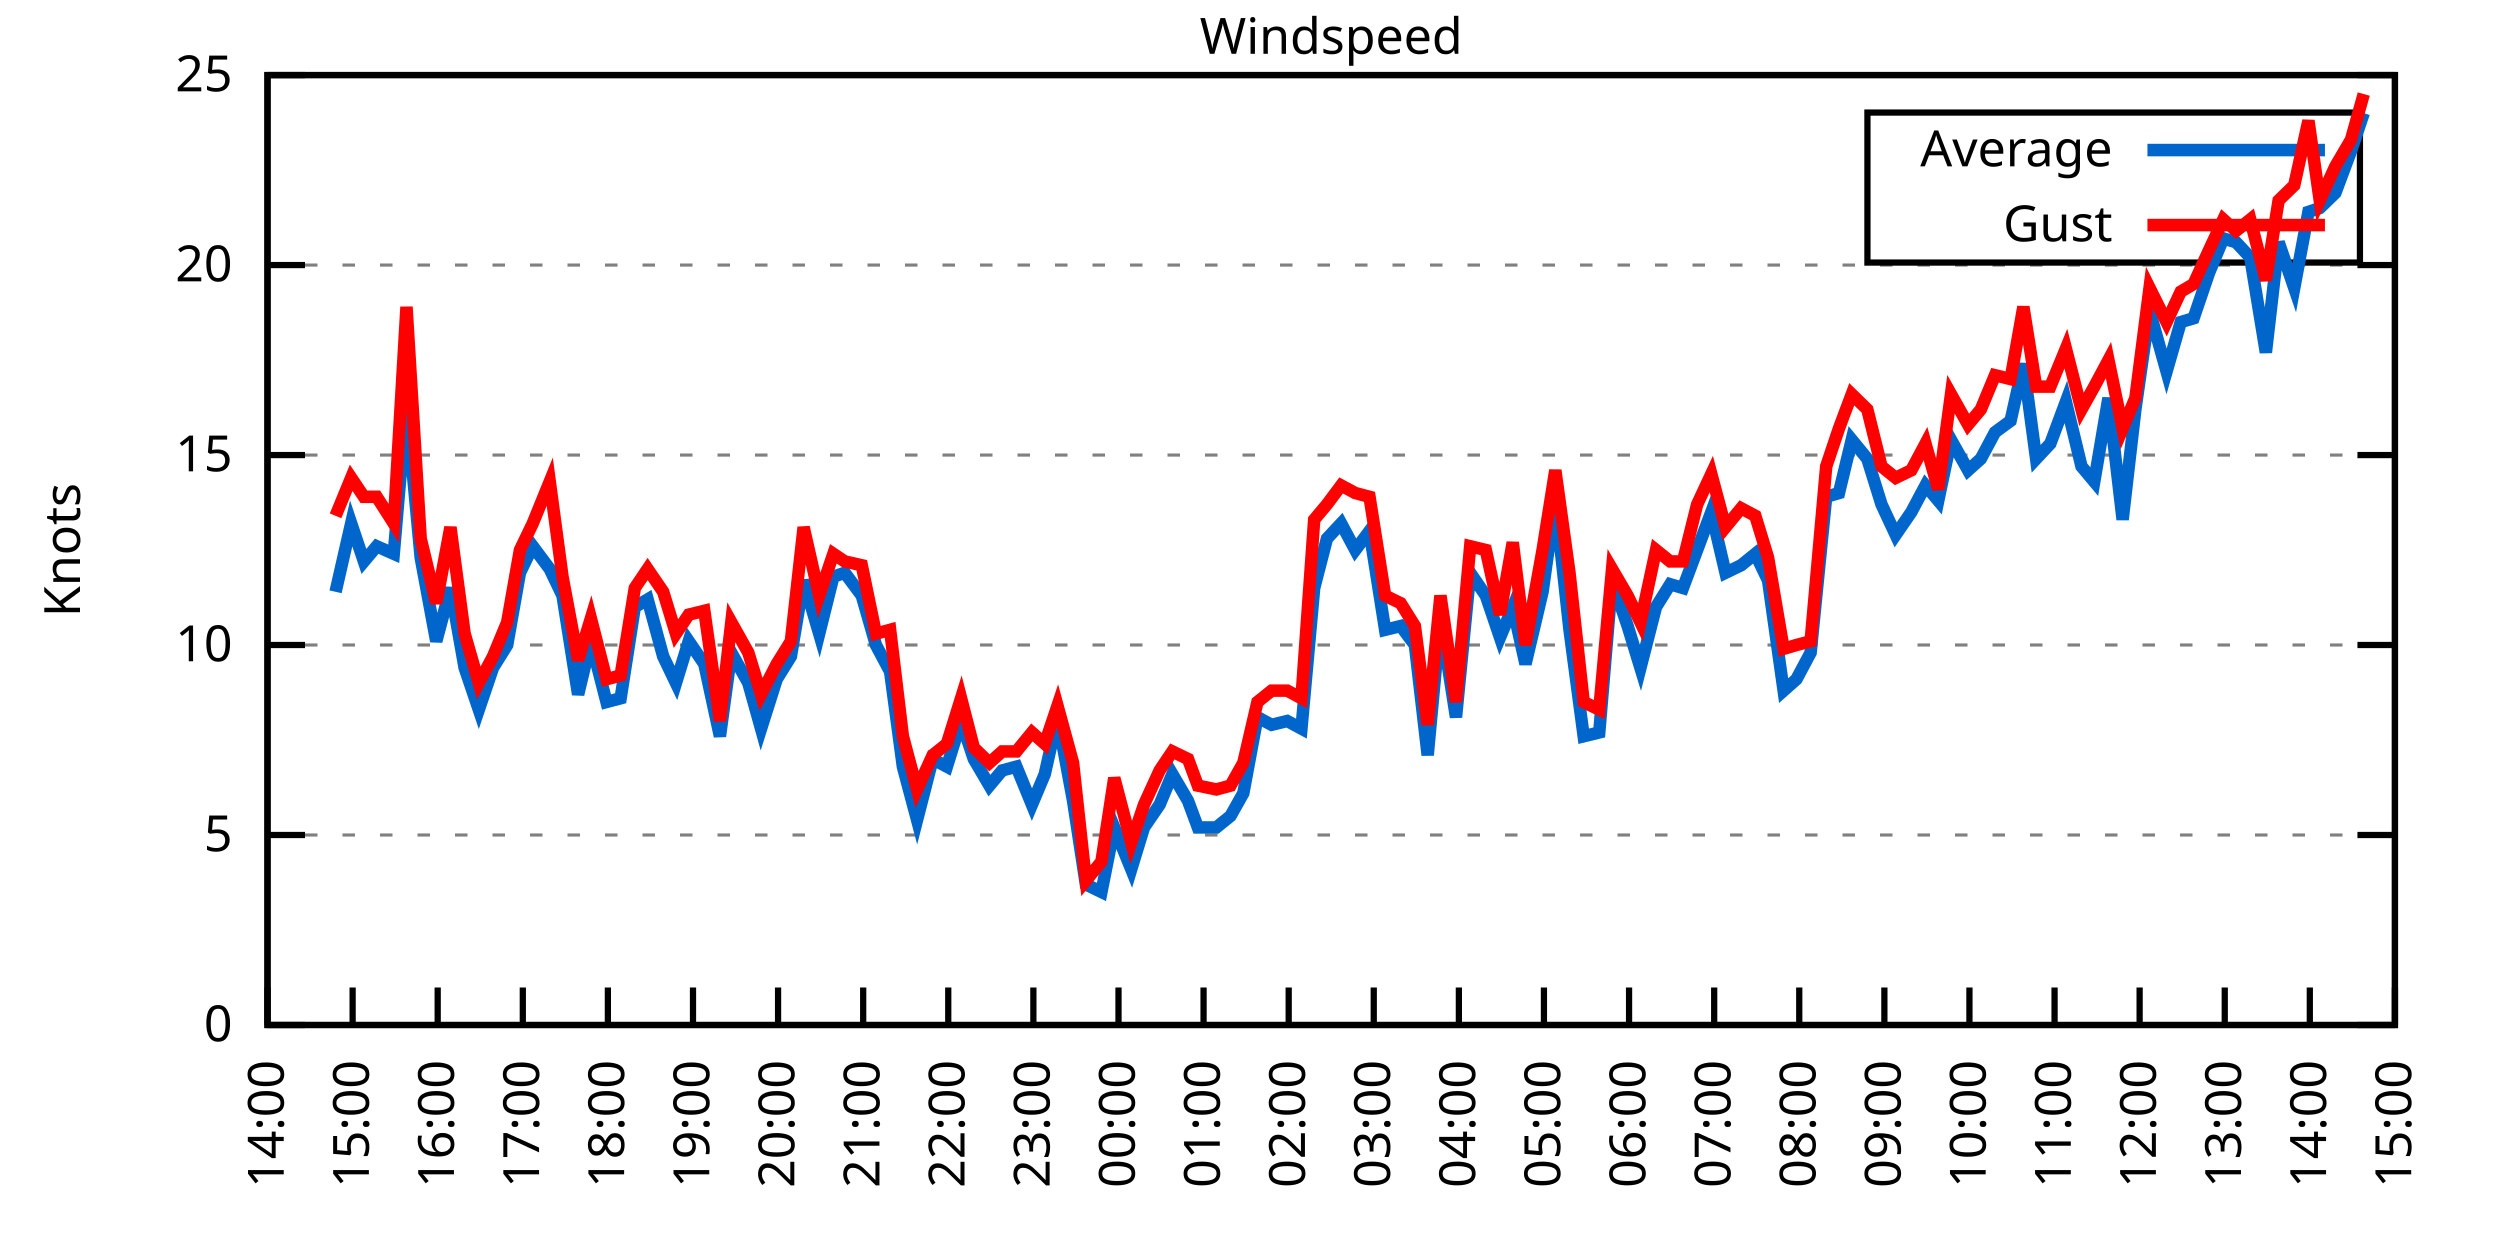
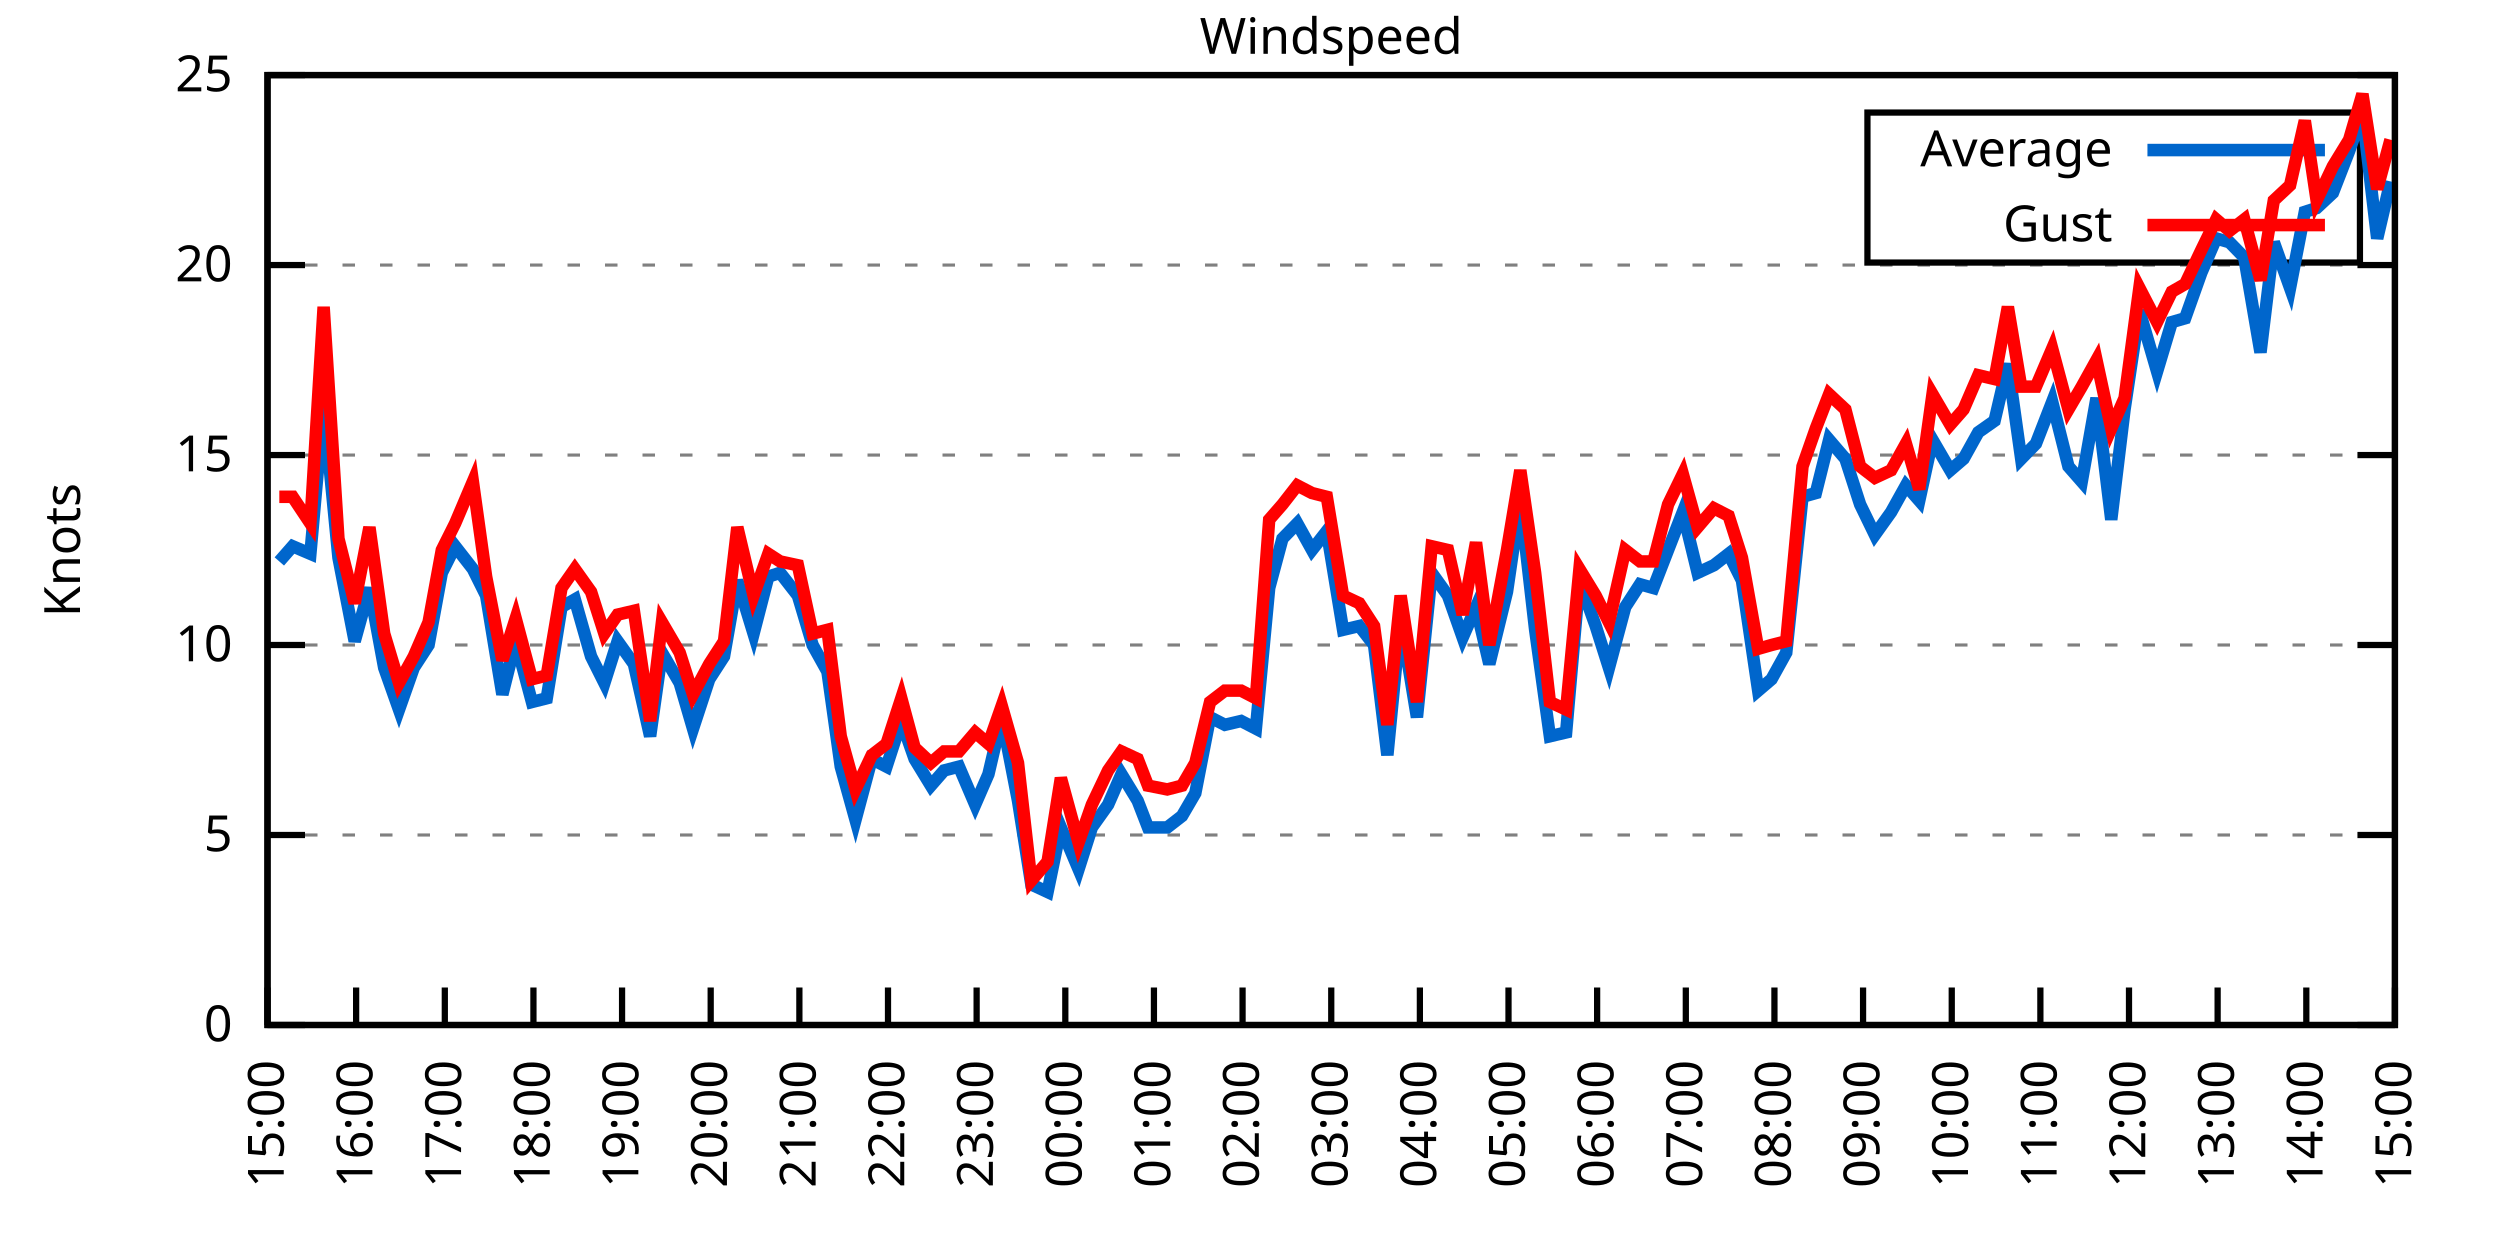
<svg xmlns="http://www.w3.org/2000/svg" xmlns:xlink="http://www.w3.org/1999/xlink" width="400" height="200" viewBox="0 0 400 200">
  <g id="gnuplot_canvas">
    <rect x="0" y="0" width="400" height="200" fill="none" />
    <defs>
      <circle id="gpDot" r="0.5" stroke-width="0.5" stroke="currentColor" />
      <path id="gpPt0" stroke-width="0.333" stroke="currentColor" d="M-1,0 h2 M0,-1 v2" />
      <path id="gpPt1" stroke-width="0.333" stroke="currentColor" d="M-1,-1 L1,1 M1,-1 L-1,1" />
      <path id="gpPt2" stroke-width="0.333" stroke="currentColor" d="M-1,0 L1,0 M0,-1 L0,1 M-1,-1 L1,1 M-1,1 L1,-1" />
      <rect id="gpPt3" stroke-width="0.333" stroke="currentColor" x="-1" y="-1" width="2" height="2" />
      <rect id="gpPt4" stroke-width="0.333" stroke="currentColor" fill="currentColor" x="-1" y="-1" width="2" height="2" />
      <circle id="gpPt5" stroke-width="0.333" stroke="currentColor" cx="0" cy="0" r="1" />
      <use xlink:href="#gpPt5" id="gpPt6" fill="currentColor" stroke="none" />
      <path id="gpPt7" stroke-width="0.333" stroke="currentColor" d="M0,-1.33 L-1.33,0.67 L1.33,0.67 z" />
      <use xlink:href="#gpPt7" id="gpPt8" fill="currentColor" stroke="none" />
      <use xlink:href="#gpPt7" id="gpPt9" stroke="currentColor" transform="rotate(180)" />
      <use xlink:href="#gpPt9" id="gpPt10" fill="currentColor" stroke="none" />
      <use xlink:href="#gpPt3" id="gpPt11" stroke="currentColor" transform="rotate(45)" />
      <use xlink:href="#gpPt11" id="gpPt12" fill="currentColor" stroke="none" />
      <path id="gpPt13" stroke-width="0.333" stroke="currentColor" d="M0,1.330 L1.265,0.411 L0.782,-1.067 L-0.782,-1.076 L-1.265,0.411 z" />
      <use xlink:href="#gpPt13" id="gpPt14" fill="currentColor" stroke="none" />
      <filter id="textbox" filterUnits="objectBoundingBox" x="0" y="0" height="1" width="1">
        <feFlood flood-color="white" flood-opacity="1" result="bgnd" />
        <feComposite in="SourceGraphic" in2="bgnd" operator="atop" />
      </filter>
      <filter id="greybox" filterUnits="objectBoundingBox" x="0" y="0" height="1" width="1">
        <feFlood flood-color="lightgrey" flood-opacity="1" result="grey" />
        <feComposite in="SourceGraphic" in2="grey" operator="atop" />
      </filter>
    </defs>
    <g fill="none" color="white" stroke="currentColor" stroke-width="1.00" stroke-linecap="butt" stroke-linejoin="miter">
</g>
    <g fill="none" color="black" stroke="currentColor" stroke-width="1.00" stroke-linecap="butt" stroke-linejoin="miter">
      <g stroke="none" shape-rendering="crispEdges">
        <polygon fill="rgb(255, 255, 255)" points="42.80,164.00 383.18,164.00 383.18,12.02 42.80,12.02 " />
      </g>
    </g>
    <g fill="none" color="black" stroke="currentColor" stroke-width="1.00" stroke-linecap="butt" stroke-linejoin="miter">
</g>
    <g fill="none" color="black" stroke="black" stroke-width="0.50" stroke-linecap="butt" stroke-linejoin="miter">
</g>
    <g fill="none" color="gray" stroke="currentColor" stroke-width="0.50" stroke-linecap="butt" stroke-linejoin="miter">
      <path stroke="gray" stroke-dasharray="2,4" class="gridline" d="M42.80,164.00 L383.19,164.00  " />
    </g>
    <g fill="none" color="gray" stroke="gray" stroke-width="1.00" stroke-linecap="butt" stroke-linejoin="miter">
</g>
    <g fill="none" color="black" stroke="currentColor" stroke-width="1.00" stroke-linecap="butt" stroke-linejoin="miter">
      <path stroke="black" d="M42.80,164.00 L48.80,164.00 M383.19,164.00 L377.19,164.00  " />
      <g transform="translate(37.20,166.60)" stroke="none" fill="black" font-family="Sans" font-size="8.00" text-anchor="end">
        <text>
          <tspan font-family="Sans"> 0</tspan>
        </text>
      </g>
    </g>
    <g fill="none" color="black" stroke="currentColor" stroke-width="1.00" stroke-linecap="butt" stroke-linejoin="miter">
</g>
    <g fill="none" color="black" stroke="black" stroke-width="0.50" stroke-linecap="butt" stroke-linejoin="miter">
</g>
    <g fill="none" color="gray" stroke="currentColor" stroke-width="0.50" stroke-linecap="butt" stroke-linejoin="miter">
      <path stroke="gray" stroke-dasharray="2,4" class="gridline" d="M42.80,133.60 L383.19,133.60  " />
    </g>
    <g fill="none" color="gray" stroke="gray" stroke-width="1.00" stroke-linecap="butt" stroke-linejoin="miter">
</g>
    <g fill="none" color="black" stroke="currentColor" stroke-width="1.00" stroke-linecap="butt" stroke-linejoin="miter">
      <path stroke="black" d="M42.80,133.60 L48.80,133.60 M383.19,133.60 L377.19,133.60  " />
      <g transform="translate(37.20,136.20)" stroke="none" fill="black" font-family="Sans" font-size="8.00" text-anchor="end">
        <text>
          <tspan font-family="Sans"> 5</tspan>
        </text>
      </g>
    </g>
    <g fill="none" color="black" stroke="currentColor" stroke-width="1.00" stroke-linecap="butt" stroke-linejoin="miter">
</g>
    <g fill="none" color="black" stroke="black" stroke-width="0.50" stroke-linecap="butt" stroke-linejoin="miter">
</g>
    <g fill="none" color="gray" stroke="currentColor" stroke-width="0.50" stroke-linecap="butt" stroke-linejoin="miter">
      <path stroke="gray" stroke-dasharray="2,4" class="gridline" d="M42.80,103.20 L383.19,103.20  " />
    </g>
    <g fill="none" color="gray" stroke="gray" stroke-width="1.00" stroke-linecap="butt" stroke-linejoin="miter">
</g>
    <g fill="none" color="black" stroke="currentColor" stroke-width="1.00" stroke-linecap="butt" stroke-linejoin="miter">
      <path stroke="black" d="M42.80,103.20 L48.80,103.20 M383.19,103.20 L377.19,103.20  " />
      <g transform="translate(37.20,105.80)" stroke="none" fill="black" font-family="Sans" font-size="8.00" text-anchor="end">
        <text>
          <tspan font-family="Sans"> 10</tspan>
        </text>
      </g>
    </g>
    <g fill="none" color="black" stroke="currentColor" stroke-width="1.00" stroke-linecap="butt" stroke-linejoin="miter">
</g>
    <g fill="none" color="black" stroke="black" stroke-width="0.50" stroke-linecap="butt" stroke-linejoin="miter">
</g>
    <g fill="none" color="gray" stroke="currentColor" stroke-width="0.50" stroke-linecap="butt" stroke-linejoin="miter">
      <path stroke="gray" stroke-dasharray="2,4" class="gridline" d="M42.80,72.81 L383.19,72.81  " />
    </g>
    <g fill="none" color="gray" stroke="gray" stroke-width="1.00" stroke-linecap="butt" stroke-linejoin="miter">
</g>
    <g fill="none" color="black" stroke="currentColor" stroke-width="1.00" stroke-linecap="butt" stroke-linejoin="miter">
      <path stroke="black" d="M42.80,72.81 L48.80,72.81 M383.19,72.81 L377.19,72.81  " />
      <g transform="translate(37.20,75.41)" stroke="none" fill="black" font-family="Sans" font-size="8.00" text-anchor="end">
        <text>
          <tspan font-family="Sans"> 15</tspan>
        </text>
      </g>
    </g>
    <g fill="none" color="black" stroke="currentColor" stroke-width="1.00" stroke-linecap="butt" stroke-linejoin="miter">
</g>
    <g fill="none" color="black" stroke="black" stroke-width="0.50" stroke-linecap="butt" stroke-linejoin="miter">
</g>
    <g fill="none" color="gray" stroke="currentColor" stroke-width="0.50" stroke-linecap="butt" stroke-linejoin="miter">
      <path stroke="gray" stroke-dasharray="2,4" class="gridline" d="M42.80,42.41 L383.19,42.41  " />
    </g>
    <g fill="none" color="gray" stroke="gray" stroke-width="1.00" stroke-linecap="butt" stroke-linejoin="miter">
</g>
    <g fill="none" color="black" stroke="currentColor" stroke-width="1.00" stroke-linecap="butt" stroke-linejoin="miter">
      <path stroke="black" d="M42.80,42.41 L48.80,42.41 M383.19,42.41 L377.19,42.41  " />
      <g transform="translate(37.20,45.01)" stroke="none" fill="black" font-family="Sans" font-size="8.00" text-anchor="end">
        <text>
          <tspan font-family="Sans"> 20</tspan>
        </text>
      </g>
    </g>
    <g fill="none" color="black" stroke="currentColor" stroke-width="1.00" stroke-linecap="butt" stroke-linejoin="miter">
</g>
    <g fill="none" color="black" stroke="black" stroke-width="0.50" stroke-linecap="butt" stroke-linejoin="miter">
</g>
    <g fill="none" color="gray" stroke="currentColor" stroke-width="0.50" stroke-linecap="butt" stroke-linejoin="miter">
      <path stroke="gray" stroke-dasharray="2,4" class="gridline" d="M42.80,12.01 L383.19,12.01  " />
    </g>
    <g fill="none" color="gray" stroke="gray" stroke-width="1.00" stroke-linecap="butt" stroke-linejoin="miter">
</g>
    <g fill="none" color="black" stroke="currentColor" stroke-width="1.00" stroke-linecap="butt" stroke-linejoin="miter">
      <path stroke="black" d="M42.80,12.01 L48.80,12.01 M383.19,12.01 L377.19,12.01  " />
      <g transform="translate(37.20,14.61)" stroke="none" fill="black" font-family="Sans" font-size="8.00" text-anchor="end">
        <text>
          <tspan font-family="Sans"> 25</tspan>
        </text>
      </g>
    </g>
    <g fill="none" color="black" stroke="currentColor" stroke-width="1.00" stroke-linecap="butt" stroke-linejoin="miter">
      <path stroke="black" d="M42.80,164.00 L42.80,158.00  " />
      <g transform="translate(45.40,169.60) rotate(270.00)" stroke="none" fill="black" font-family="Sans" font-size="8.00" text-anchor="end">
        <text>
-           <tspan font-family="Sans">14:00</tspan>
-         </text>
-       </g>
-     </g>
-     <g fill="none" color="black" stroke="currentColor" stroke-width="1.00" stroke-linecap="butt" stroke-linejoin="miter">
-       <path stroke="black" d="M56.42,164.00 L56.42,158.00  " />
-       <g transform="translate(59.02,169.60) rotate(270.00)" stroke="none" fill="black" font-family="Sans" font-size="8.00" text-anchor="end">
-         <text>
          <tspan font-family="Sans">15:00</tspan>
        </text>
      </g>
    </g>
    <g fill="none" color="black" stroke="currentColor" stroke-width="1.00" stroke-linecap="butt" stroke-linejoin="miter">
-       <path stroke="black" d="M70.03,164.00 L70.03,158.00  " />
-       <g transform="translate(72.63,169.60) rotate(270.00)" stroke="none" fill="black" font-family="Sans" font-size="8.00" text-anchor="end">
+       <path stroke="black" d="M56.98,164.00 L56.98,158.00  " />
+       <g transform="translate(59.58,169.60) rotate(270.00)" stroke="none" fill="black" font-family="Sans" font-size="8.00" text-anchor="end">
        <text>
          <tspan font-family="Sans">16:00</tspan>
        </text>
      </g>
    </g>
    <g fill="none" color="black" stroke="currentColor" stroke-width="1.00" stroke-linecap="butt" stroke-linejoin="miter">
-       <path stroke="black" d="M83.65,164.00 L83.65,158.00  " />
-       <g transform="translate(86.25,169.60) rotate(270.00)" stroke="none" fill="black" font-family="Sans" font-size="8.00" text-anchor="end">
+       <path stroke="black" d="M71.17,164.00 L71.17,158.00  " />
+       <g transform="translate(73.77,169.60) rotate(270.00)" stroke="none" fill="black" font-family="Sans" font-size="8.00" text-anchor="end">
        <text>
          <tspan font-family="Sans">17:00</tspan>
        </text>
      </g>
    </g>
    <g fill="none" color="black" stroke="currentColor" stroke-width="1.00" stroke-linecap="butt" stroke-linejoin="miter">
-       <path stroke="black" d="M97.26,164.00 L97.26,158.00  " />
-       <g transform="translate(99.86,169.60) rotate(270.00)" stroke="none" fill="black" font-family="Sans" font-size="8.00" text-anchor="end">
+       <path stroke="black" d="M85.35,164.00 L85.35,158.00  " />
+       <g transform="translate(87.95,169.60) rotate(270.00)" stroke="none" fill="black" font-family="Sans" font-size="8.00" text-anchor="end">
        <text>
          <tspan font-family="Sans">18:00</tspan>
        </text>
      </g>
    </g>
    <g fill="none" color="black" stroke="currentColor" stroke-width="1.00" stroke-linecap="butt" stroke-linejoin="miter">
-       <path stroke="black" d="M110.88,164.00 L110.88,158.00  " />
-       <g transform="translate(113.48,169.60) rotate(270.00)" stroke="none" fill="black" font-family="Sans" font-size="8.00" text-anchor="end">
+       <path stroke="black" d="M99.53,164.00 L99.53,158.00  " />
+       <g transform="translate(102.13,169.60) rotate(270.00)" stroke="none" fill="black" font-family="Sans" font-size="8.00" text-anchor="end">
        <text>
          <tspan font-family="Sans">19:00</tspan>
        </text>
      </g>
    </g>
    <g fill="none" color="black" stroke="currentColor" stroke-width="1.00" stroke-linecap="butt" stroke-linejoin="miter">
-       <path stroke="black" d="M124.49,164.00 L124.49,158.00  " />
-       <g transform="translate(127.09,169.60) rotate(270.00)" stroke="none" fill="black" font-family="Sans" font-size="8.00" text-anchor="end">
+       <path stroke="black" d="M113.71,164.00 L113.71,158.00  " />
+       <g transform="translate(116.31,169.60) rotate(270.00)" stroke="none" fill="black" font-family="Sans" font-size="8.00" text-anchor="end">
        <text>
          <tspan font-family="Sans">20:00</tspan>
        </text>
      </g>
    </g>
    <g fill="none" color="black" stroke="currentColor" stroke-width="1.00" stroke-linecap="butt" stroke-linejoin="miter">
-       <path stroke="black" d="M138.11,164.00 L138.11,158.00  " />
-       <g transform="translate(140.71,169.60) rotate(270.00)" stroke="none" fill="black" font-family="Sans" font-size="8.00" text-anchor="end">
+       <path stroke="black" d="M127.90,164.00 L127.90,158.00  " />
+       <g transform="translate(130.50,169.60) rotate(270.00)" stroke="none" fill="black" font-family="Sans" font-size="8.00" text-anchor="end">
        <text>
          <tspan font-family="Sans">21:00</tspan>
        </text>
      </g>
    </g>
    <g fill="none" color="black" stroke="currentColor" stroke-width="1.00" stroke-linecap="butt" stroke-linejoin="miter">
-       <path stroke="black" d="M151.72,164.00 L151.72,158.00  " />
-       <g transform="translate(154.32,169.60) rotate(270.00)" stroke="none" fill="black" font-family="Sans" font-size="8.00" text-anchor="end">
+       <path stroke="black" d="M142.08,164.00 L142.08,158.00  " />
+       <g transform="translate(144.68,169.60) rotate(270.00)" stroke="none" fill="black" font-family="Sans" font-size="8.00" text-anchor="end">
        <text>
          <tspan font-family="Sans">22:00</tspan>
        </text>
      </g>
    </g>
    <g fill="none" color="black" stroke="currentColor" stroke-width="1.00" stroke-linecap="butt" stroke-linejoin="miter">
-       <path stroke="black" d="M165.34,164.00 L165.34,158.00  " />
-       <g transform="translate(167.94,169.60) rotate(270.00)" stroke="none" fill="black" font-family="Sans" font-size="8.00" text-anchor="end">
+       <path stroke="black" d="M156.26,164.00 L156.26,158.00  " />
+       <g transform="translate(158.86,169.60) rotate(270.00)" stroke="none" fill="black" font-family="Sans" font-size="8.00" text-anchor="end">
        <text>
          <tspan font-family="Sans">23:00</tspan>
        </text>
      </g>
    </g>
    <g fill="none" color="black" stroke="currentColor" stroke-width="1.00" stroke-linecap="butt" stroke-linejoin="miter">
-       <path stroke="black" d="M178.96,164.00 L178.96,158.00  " />
-       <g transform="translate(181.56,169.60) rotate(270.00)" stroke="none" fill="black" font-family="Sans" font-size="8.00" text-anchor="end">
+       <path stroke="black" d="M170.45,164.00 L170.45,158.00  " />
+       <g transform="translate(173.05,169.60) rotate(270.00)" stroke="none" fill="black" font-family="Sans" font-size="8.00" text-anchor="end">
        <text>
          <tspan font-family="Sans">00:00</tspan>
        </text>
      </g>
    </g>
    <g fill="none" color="black" stroke="currentColor" stroke-width="1.00" stroke-linecap="butt" stroke-linejoin="miter">
-       <path stroke="black" d="M192.57,164.00 L192.57,158.00  " />
-       <g transform="translate(195.17,169.60) rotate(270.00)" stroke="none" fill="black" font-family="Sans" font-size="8.00" text-anchor="end">
+       <path stroke="black" d="M184.63,164.00 L184.63,158.00  " />
+       <g transform="translate(187.23,169.60) rotate(270.00)" stroke="none" fill="black" font-family="Sans" font-size="8.00" text-anchor="end">
        <text>
          <tspan font-family="Sans">01:00</tspan>
        </text>
      </g>
    </g>
    <g fill="none" color="black" stroke="currentColor" stroke-width="1.00" stroke-linecap="butt" stroke-linejoin="miter">
-       <path stroke="black" d="M206.19,164.00 L206.19,158.00  " />
-       <g transform="translate(208.79,169.60) rotate(270.00)" stroke="none" fill="black" font-family="Sans" font-size="8.00" text-anchor="end">
+       <path stroke="black" d="M198.81,164.00 L198.81,158.00  " />
+       <g transform="translate(201.41,169.60) rotate(270.00)" stroke="none" fill="black" font-family="Sans" font-size="8.00" text-anchor="end">
        <text>
          <tspan font-family="Sans">02:00</tspan>
        </text>
      </g>
    </g>
    <g fill="none" color="black" stroke="currentColor" stroke-width="1.00" stroke-linecap="butt" stroke-linejoin="miter">
-       <path stroke="black" d="M219.80,164.00 L219.80,158.00  " />
-       <g transform="translate(222.40,169.60) rotate(270.00)" stroke="none" fill="black" font-family="Sans" font-size="8.00" text-anchor="end">
+       <path stroke="black" d="M213.00,164.00 L213.00,158.00  " />
+       <g transform="translate(215.60,169.60) rotate(270.00)" stroke="none" fill="black" font-family="Sans" font-size="8.00" text-anchor="end">
        <text>
          <tspan font-family="Sans">03:00</tspan>
        </text>
      </g>
    </g>
    <g fill="none" color="black" stroke="currentColor" stroke-width="1.00" stroke-linecap="butt" stroke-linejoin="miter">
-       <path stroke="black" d="M233.42,164.00 L233.42,158.00  " />
-       <g transform="translate(236.02,169.60) rotate(270.00)" stroke="none" fill="black" font-family="Sans" font-size="8.00" text-anchor="end">
+       <path stroke="black" d="M227.18,164.00 L227.18,158.00  " />
+       <g transform="translate(229.78,169.60) rotate(270.00)" stroke="none" fill="black" font-family="Sans" font-size="8.00" text-anchor="end">
        <text>
          <tspan font-family="Sans">04:00</tspan>
        </text>
      </g>
    </g>
    <g fill="none" color="black" stroke="currentColor" stroke-width="1.00" stroke-linecap="butt" stroke-linejoin="miter">
-       <path stroke="black" d="M247.03,164.00 L247.03,158.00  " />
-       <g transform="translate(249.63,169.60) rotate(270.00)" stroke="none" fill="black" font-family="Sans" font-size="8.00" text-anchor="end">
+       <path stroke="black" d="M241.36,164.00 L241.36,158.00  " />
+       <g transform="translate(243.96,169.60) rotate(270.00)" stroke="none" fill="black" font-family="Sans" font-size="8.00" text-anchor="end">
        <text>
          <tspan font-family="Sans">05:00</tspan>
        </text>
      </g>
    </g>
    <g fill="none" color="black" stroke="currentColor" stroke-width="1.00" stroke-linecap="butt" stroke-linejoin="miter">
-       <path stroke="black" d="M260.65,164.00 L260.65,158.00  " />
-       <g transform="translate(263.25,169.60) rotate(270.00)" stroke="none" fill="black" font-family="Sans" font-size="8.00" text-anchor="end">
+       <path stroke="black" d="M255.54,164.00 L255.54,158.00  " />
+       <g transform="translate(258.14,169.60) rotate(270.00)" stroke="none" fill="black" font-family="Sans" font-size="8.00" text-anchor="end">
        <text>
          <tspan font-family="Sans">06:00</tspan>
        </text>
      </g>
    </g>
    <g fill="none" color="black" stroke="currentColor" stroke-width="1.00" stroke-linecap="butt" stroke-linejoin="miter">
-       <path stroke="black" d="M274.27,164.00 L274.27,158.00  " />
-       <g transform="translate(276.87,169.60) rotate(270.00)" stroke="none" fill="black" font-family="Sans" font-size="8.00" text-anchor="end">
+       <path stroke="black" d="M269.73,164.00 L269.73,158.00  " />
+       <g transform="translate(272.33,169.60) rotate(270.00)" stroke="none" fill="black" font-family="Sans" font-size="8.00" text-anchor="end">
        <text>
          <tspan font-family="Sans">07:00</tspan>
        </text>
      </g>
    </g>
    <g fill="none" color="black" stroke="currentColor" stroke-width="1.00" stroke-linecap="butt" stroke-linejoin="miter">
-       <path stroke="black" d="M287.88,164.00 L287.88,158.00  " />
-       <g transform="translate(290.48,169.60) rotate(270.00)" stroke="none" fill="black" font-family="Sans" font-size="8.00" text-anchor="end">
+       <path stroke="black" d="M283.91,164.00 L283.91,158.00  " />
+       <g transform="translate(286.51,169.60) rotate(270.00)" stroke="none" fill="black" font-family="Sans" font-size="8.00" text-anchor="end">
        <text>
          <tspan font-family="Sans">08:00</tspan>
        </text>
      </g>
    </g>
    <g fill="none" color="black" stroke="currentColor" stroke-width="1.00" stroke-linecap="butt" stroke-linejoin="miter">
-       <path stroke="black" d="M301.50,164.00 L301.50,158.00  " />
-       <g transform="translate(304.10,169.60) rotate(270.00)" stroke="none" fill="black" font-family="Sans" font-size="8.00" text-anchor="end">
+       <path stroke="black" d="M298.09,164.00 L298.09,158.00  " />
+       <g transform="translate(300.69,169.60) rotate(270.00)" stroke="none" fill="black" font-family="Sans" font-size="8.00" text-anchor="end">
        <text>
          <tspan font-family="Sans">09:00</tspan>
        </text>
      </g>
    </g>
    <g fill="none" color="black" stroke="currentColor" stroke-width="1.00" stroke-linecap="butt" stroke-linejoin="miter">
-       <path stroke="black" d="M315.11,164.00 L315.11,158.00  " />
-       <g transform="translate(317.71,169.60) rotate(270.00)" stroke="none" fill="black" font-family="Sans" font-size="8.00" text-anchor="end">
+       <path stroke="black" d="M312.28,164.00 L312.28,158.00  " />
+       <g transform="translate(314.88,169.60) rotate(270.00)" stroke="none" fill="black" font-family="Sans" font-size="8.00" text-anchor="end">
        <text>
          <tspan font-family="Sans">10:00</tspan>
        </text>
      </g>
    </g>
    <g fill="none" color="black" stroke="currentColor" stroke-width="1.00" stroke-linecap="butt" stroke-linejoin="miter">
-       <path stroke="black" d="M328.73,164.00 L328.73,158.00  " />
-       <g transform="translate(331.33,169.60) rotate(270.00)" stroke="none" fill="black" font-family="Sans" font-size="8.00" text-anchor="end">
+       <path stroke="black" d="M326.46,164.00 L326.46,158.00  " />
+       <g transform="translate(329.06,169.60) rotate(270.00)" stroke="none" fill="black" font-family="Sans" font-size="8.00" text-anchor="end">
        <text>
          <tspan font-family="Sans">11:00</tspan>
        </text>
      </g>
    </g>
    <g fill="none" color="black" stroke="currentColor" stroke-width="1.00" stroke-linecap="butt" stroke-linejoin="miter">
-       <path stroke="black" d="M342.34,164.00 L342.34,158.00  " />
-       <g transform="translate(344.94,169.60) rotate(270.00)" stroke="none" fill="black" font-family="Sans" font-size="8.00" text-anchor="end">
+       <path stroke="black" d="M340.64,164.00 L340.64,158.00  " />
+       <g transform="translate(343.24,169.60) rotate(270.00)" stroke="none" fill="black" font-family="Sans" font-size="8.00" text-anchor="end">
        <text>
          <tspan font-family="Sans">12:00</tspan>
        </text>
      </g>
    </g>
    <g fill="none" color="black" stroke="currentColor" stroke-width="1.00" stroke-linecap="butt" stroke-linejoin="miter">
-       <path stroke="black" d="M355.96,164.00 L355.96,158.00  " />
-       <g transform="translate(358.56,169.60) rotate(270.00)" stroke="none" fill="black" font-family="Sans" font-size="8.00" text-anchor="end">
+       <path stroke="black" d="M354.82,164.00 L354.82,158.00  " />
+       <g transform="translate(357.42,169.60) rotate(270.00)" stroke="none" fill="black" font-family="Sans" font-size="8.00" text-anchor="end">
        <text>
          <tspan font-family="Sans">13:00</tspan>
        </text>
      </g>
    </g>
    <g fill="none" color="black" stroke="currentColor" stroke-width="1.00" stroke-linecap="butt" stroke-linejoin="miter">
-       <path stroke="black" d="M369.57,164.00 L369.57,158.00  " />
-       <g transform="translate(372.17,169.60) rotate(270.00)" stroke="none" fill="black" font-family="Sans" font-size="8.00" text-anchor="end">
+       <path stroke="black" d="M369.01,164.00 L369.01,158.00  " />
+       <g transform="translate(371.61,169.60) rotate(270.00)" stroke="none" fill="black" font-family="Sans" font-size="8.00" text-anchor="end">
        <text>
          <tspan font-family="Sans">14:00</tspan>
        </text>
      </g>
    </g>
    <g fill="none" color="black" stroke="currentColor" stroke-width="1.00" stroke-linecap="butt" stroke-linejoin="miter">
      <path stroke="black" d="M383.19,164.00 L383.19,158.00  " />
      <g transform="translate(385.79,169.60) rotate(270.00)" stroke="none" fill="black" font-family="Sans" font-size="8.00" text-anchor="end">
        <text>
          <tspan font-family="Sans">15:00</tspan>
        </text>
      </g>
    </g>
    <g fill="none" color="black" stroke="currentColor" stroke-width="1.00" stroke-linecap="butt" stroke-linejoin="miter">
</g>
    <g fill="none" color="black" stroke="currentColor" stroke-width="1.00" stroke-linecap="butt" stroke-linejoin="miter">
      <path stroke="black" d="M42.80,12.01 L42.80,164.00 L383.19,164.00 L383.19,12.01 L42.80,12.01 Z  " />
    </g>
    <g fill="none" color="black" stroke="currentColor" stroke-width="1.00" stroke-linecap="butt" stroke-linejoin="miter">
</g>
    <g fill="none" color="black" stroke="currentColor" stroke-width="1.00" stroke-linecap="butt" stroke-linejoin="miter">
      <path stroke="black" d="M298.79,42.01 L298.79,18.01 L377.59,18.01 L377.59,42.01 L298.79,42.01 Z  " />
    </g>
    <g id="Windspeed_plot_1">
      <g fill="none" color="white" stroke="black" stroke-width="2.00" stroke-linecap="butt" stroke-linejoin="miter">
</g>
      <g fill="none" color="black" stroke="currentColor" stroke-width="2.00" stroke-linecap="butt" stroke-linejoin="miter">
        <g transform="translate(337.99,26.61)" stroke="none" fill="black" font-family="Sans" font-size="8.00" text-anchor="end">
          <text>
            <tspan font-family="Sans">Average</tspan>
          </text>
        </g>
      </g>
      <g fill="none" color="black" stroke="currentColor" stroke-width="2.00" stroke-linecap="butt" stroke-linejoin="miter">
-         <path stroke="rgb(  0, 102, 204)" d="M343.59,24.01 L371.99,24.01 M53.69,94.69 L56.19,83.75 L58.23,89.83 L60.27,87.40 L63.00,88.61 L65.04,64.90   L67.31,89.22 L69.80,102.60 L72.07,94.08 L74.34,106.85 L76.61,113.54 L78.88,106.85 L81.15,103.20 L83.19,91.65   L85.24,87.40 L87.96,91.04 L90.00,95.30 L92.50,111.11 L94.54,102.60 L97.04,112.32 L99.30,111.72 L101.57,97.12   L103.62,95.91 L106.11,105.03 L108.15,109.28 L110.20,102.60 L112.69,106.24 L115.19,117.80 L117.01,104.42 L119.73,109.28   L121.77,116.58 L124.27,108.68 L126.54,105.03 L128.58,92.87 L131.07,101.38 L133.34,92.26 L135.16,91.65 L137.88,95.30   L140.15,103.20 L142.42,107.46 L144.46,122.66 L146.73,131.17 L149.23,121.44 L151.50,122.66 L153.77,115.36 L155.81,121.44   L158.31,125.70 L160.35,123.27 L162.62,122.66 L165.11,128.74 L167.16,123.87 L169.20,114.76 L171.69,128.13 L173.74,141.51   L176.23,142.72 L178.28,132.39 L181.00,139.07 L183.04,132.39 L185.54,128.74 L187.58,123.87 L190.08,128.13 L191.66,132.39   L194.61,132.39 L196.88,130.56 L198.93,126.91 L201.19,114.76 L203.46,115.97 L205.96,115.36 L208.23,116.58 L210.27,94.08   L212.31,86.18 L214.58,83.75 L216.85,88.00 L219.12,84.97 L221.62,100.77 L224.11,100.16 L226.38,103.20 L228.43,120.83   L230.47,98.95 L232.96,114.76 L235.23,91.65 L237.73,95.30 L240.00,101.99 L242.04,97.12 L244.08,106.24 L246.81,94.69   L248.85,80.10 L251.12,100.77 L253.39,117.80 L255.88,117.19 L257.93,92.87 L260.42,100.16 L262.47,106.85 L264.96,97.12   L267.23,93.48 L269.27,94.08 L271.54,88.00 L273.81,81.93 L276.08,91.65 L278.58,90.44 L280.85,88.61 L282.89,92.87   L285.38,110.50 L287.43,108.68 L289.70,104.42 L292.19,79.49 L294.23,78.89 L296.28,70.37 L298.77,73.41 L301.04,80.71   L303.31,85.57 L305.81,81.93 L308.08,77.67 L310.12,80.10 L312.16,70.37 L314.89,75.24 L316.93,73.41 L319.20,69.16   L321.69,67.33 L323.74,58.21 L325.78,73.41 L328.05,70.98 L330.54,64.29 L333.04,74.63 L335.08,77.06 L337.35,63.69   L339.62,83.14 L341.66,65.51 L343.93,49.70 L346.65,59.43 L348.92,51.53 L350.97,50.92 L353.46,43.62 L355.73,38.15   L357.77,38.76 L360.04,41.19 L362.54,56.39 L364.58,38.76 L367.08,46.06 L369.35,33.90 L371.16,33.29 L373.66,30.86   L376.16,24.17 L378.20,18.09  " />
+         <path stroke="rgb(  0, 102, 204)" d="M343.59,24.01 L371.99,24.01 M44.69,89.83 L46.82,87.40 L49.66,88.61 L51.78,64.90 L54.15,89.22 L56.75,102.60   L59.11,94.08 L61.47,106.85 L63.84,113.54 L66.20,106.85 L68.57,103.20 L70.69,91.65 L72.82,87.40 L75.66,91.04   L77.78,95.30 L80.38,111.11 L82.51,102.60 L85.11,112.32 L87.48,111.72 L89.84,97.12 L91.97,95.91 L94.57,105.03   L96.70,109.28 L98.82,102.60 L101.42,106.24 L104.02,117.80 L105.91,104.42 L108.75,109.28 L110.88,116.58 L113.48,108.68   L115.84,105.03 L117.97,92.87 L120.57,101.38 L122.93,92.26 L124.82,91.65 L127.66,95.30 L130.02,103.20 L132.39,107.46   L134.52,122.66 L136.88,131.17 L139.48,121.44 L141.84,122.66 L144.21,115.36 L146.34,121.44 L148.94,125.70 L151.06,123.27   L153.43,122.66 L156.03,128.74 L158.15,123.87 L160.28,114.76 L162.88,128.13 L165.01,141.51 L167.61,142.72 L169.74,132.39   L172.57,139.07 L174.70,132.39 L177.30,128.74 L179.43,123.87 L182.03,128.13 L183.68,132.39 L186.76,132.39 L189.12,130.56   L191.25,126.91 L193.61,114.76 L195.98,115.97 L198.58,115.36 L200.94,116.58 L203.07,94.08 L205.19,86.18 L207.56,83.75   L209.92,88.00 L212.29,84.97 L214.89,100.77 L217.49,100.16 L219.85,103.20 L221.98,120.83 L224.10,98.95 L226.71,114.76   L229.07,91.65 L231.67,95.30 L234.03,101.99 L236.16,97.12 L238.29,106.24 L241.12,94.69 L243.25,80.10 L245.62,100.77   L247.98,117.80 L250.58,117.19 L252.71,92.87 L255.31,100.16 L257.43,106.85 L260.04,97.12 L262.40,93.48 L264.53,94.08   L266.89,88.00 L269.25,81.93 L271.62,91.65 L274.22,90.44 L276.58,88.61 L278.71,92.87 L281.31,110.50 L283.44,108.68   L285.80,104.42 L288.40,79.49 L290.53,78.89 L292.66,70.37 L295.26,73.41 L297.62,80.71 L299.98,85.57 L302.58,81.93   L304.95,77.67 L307.08,80.10 L309.20,70.37 L312.04,75.24 L314.17,73.41 L316.53,69.16 L319.13,67.33 L321.26,58.21   L323.39,73.41 L325.75,70.98 L328.35,64.29 L330.95,74.63 L333.08,77.06 L335.44,63.69 L337.80,83.14 L339.93,65.51   L342.30,49.70 L345.13,59.43 L347.50,51.53 L349.62,50.92 L352.22,43.62 L354.59,38.15 L356.72,38.76 L359.08,41.19   L361.68,56.39 L363.81,38.76 L366.41,46.06 L368.77,33.90 L370.66,33.29 L373.26,30.86 L375.86,24.17 L377.99,18.09   L380.35,38.15 L382.48,29.03  " />
      </g>
    </g>
    <g id="Windspeed_plot_2">
      <g fill="none" color="black" stroke="currentColor" stroke-width="2.00" stroke-linecap="butt" stroke-linejoin="miter">
        <g transform="translate(337.99,38.61)" stroke="none" fill="black" font-family="Sans" font-size="8.00" text-anchor="end">
          <text>
            <tspan font-family="Sans">Gust</tspan>
          </text>
        </g>
      </g>
      <g fill="none" color="black" stroke="currentColor" stroke-width="2.00" stroke-linecap="butt" stroke-linejoin="miter">
-         <path stroke="rgb(255,   0,   0)" d="M343.59,36.01 L371.99,36.01 M53.69,82.53 L56.19,76.45 L58.23,79.49 L60.27,79.49 L63.00,83.75 L65.04,49.10   L67.31,86.18 L69.80,96.52 L72.07,84.36 L74.34,101.38 L76.61,109.28 L78.88,105.03 L81.15,99.56 L83.19,88.00   L85.24,83.75 L87.96,77.06 L90.00,92.26 L92.50,105.64 L94.54,98.95 L97.04,108.68 L99.30,108.07 L101.57,94.08   L103.62,91.04 L106.11,94.69 L108.15,101.38 L110.20,98.34 L112.69,97.73 L115.19,115.36 L117.01,99.56 L119.73,104.42   L121.77,111.11 L124.27,106.24 L126.54,102.60 L128.58,84.36 L131.07,95.30 L133.34,88.61 L135.16,89.83 L137.88,90.44   L140.15,101.38 L142.42,100.77 L144.46,117.80 L146.73,126.31 L149.23,120.83 L151.50,119.01 L153.77,111.72 L155.81,119.62   L158.31,122.05 L160.35,120.23 L162.62,120.23 L165.11,117.19 L167.16,119.01 L169.20,112.93 L171.69,122.05 L173.74,140.90   L176.23,137.86 L178.28,124.48 L181.00,134.82 L183.04,128.74 L185.54,123.27 L187.58,120.23 L190.08,121.44 L191.66,125.70   L194.61,126.31 L196.88,125.70 L198.93,122.05 L201.19,112.32 L203.46,110.50 L205.96,110.50 L208.23,111.72 L210.27,83.14   L212.31,80.71 L214.58,77.67 L216.85,78.89 L219.12,79.49 L221.62,95.30 L224.11,96.52 L226.38,100.16 L228.43,115.97   L230.47,95.30 L232.96,112.32 L235.23,87.40 L237.73,88.00 L240.00,98.34 L242.04,86.79 L244.08,103.20 L246.81,88.00   L248.85,75.24 L251.12,91.65 L253.39,112.32 L255.88,113.54 L257.93,91.04 L260.42,95.30 L262.47,99.56 L264.96,88.00   L267.23,89.83 L269.27,89.83 L271.54,80.71 L273.81,75.85 L276.08,84.36 L278.58,81.32 L280.85,82.53 L282.89,89.22   L285.38,103.81 L287.43,103.20 L289.70,102.60 L292.19,74.63 L294.23,68.55 L296.28,63.08 L298.77,65.51 L301.04,74.63   L303.31,76.45 L305.81,75.24 L308.08,70.98 L310.12,78.28 L312.16,63.08 L314.89,67.94 L316.93,65.51 L319.20,60.04   L321.69,60.65 L323.74,49.10 L325.78,61.86 L328.05,61.86 L330.54,55.78 L333.04,65.51 L335.08,61.86 L337.35,57.61   L339.62,68.55 L341.66,63.69 L343.93,46.06 L346.65,51.53 L348.92,46.66 L350.97,45.45 L353.46,39.98 L355.73,35.11   L357.77,36.94 L360.04,35.11 L362.54,44.84 L364.58,32.07 L367.08,29.64 L369.35,19.31 L371.16,32.07 L373.66,26.60   L376.16,22.35 L378.20,15.05  " />
+         <path stroke="rgb(255,   0,   0)" d="M343.59,36.01 L371.99,36.01 M44.69,79.49 L46.82,79.49 L49.66,83.75 L51.78,49.10 L54.15,86.18 L56.75,96.52   L59.11,84.36 L61.47,101.38 L63.84,109.28 L66.20,105.03 L68.57,99.56 L70.69,88.00 L72.82,83.75 L75.66,77.06   L77.78,92.26 L80.38,105.64 L82.51,98.95 L85.11,108.68 L87.48,108.07 L89.84,94.08 L91.97,91.04 L94.57,94.69   L96.70,101.38 L98.82,98.34 L101.42,97.73 L104.02,115.36 L105.91,99.56 L108.75,104.42 L110.88,111.11 L113.48,106.24   L115.84,102.60 L117.97,84.36 L120.57,95.30 L122.93,88.61 L124.82,89.83 L127.66,90.44 L130.02,101.38 L132.39,100.77   L134.52,117.80 L136.88,126.31 L139.48,120.83 L141.84,119.01 L144.21,111.72 L146.34,119.62 L148.94,122.05 L151.06,120.23   L153.43,120.23 L156.03,117.19 L158.15,119.01 L160.28,112.93 L162.88,122.05 L165.01,140.90 L167.61,137.86 L169.74,124.48   L172.57,134.82 L174.70,128.74 L177.30,123.27 L179.43,120.23 L182.03,121.44 L183.68,125.70 L186.76,126.31 L189.12,125.70   L191.25,122.05 L193.61,112.32 L195.98,110.50 L198.58,110.50 L200.94,111.72 L203.07,83.14 L205.19,80.71 L207.56,77.67   L209.92,78.89 L212.29,79.49 L214.89,95.30 L217.49,96.52 L219.85,100.16 L221.98,115.97 L224.10,95.30 L226.71,112.32   L229.07,87.40 L231.67,88.00 L234.03,98.34 L236.16,86.79 L238.29,103.20 L241.12,88.00 L243.25,75.24 L245.62,91.65   L247.98,112.32 L250.58,113.54 L252.71,91.04 L255.31,95.30 L257.43,99.56 L260.04,88.00 L262.40,89.83 L264.53,89.83   L266.89,80.71 L269.25,75.85 L271.62,84.36 L274.22,81.32 L276.58,82.53 L278.71,89.22 L281.31,103.81 L283.44,103.20   L285.80,102.60 L288.40,74.63 L290.53,68.55 L292.66,63.08 L295.26,65.51 L297.62,74.63 L299.98,76.45 L302.58,75.24   L304.95,70.98 L307.08,78.28 L309.20,63.08 L312.04,67.94 L314.17,65.51 L316.53,60.04 L319.13,60.65 L321.26,49.10   L323.39,61.86 L325.75,61.86 L328.35,55.78 L330.95,65.51 L333.08,61.86 L335.44,57.61 L337.80,68.55 L339.93,63.69   L342.30,46.06 L345.13,51.53 L347.50,46.66 L349.62,45.45 L352.22,39.98 L354.59,35.11 L356.72,36.94 L359.08,35.11   L361.68,44.84 L363.81,32.07 L366.41,29.64 L368.77,19.31 L370.66,32.07 L373.26,26.60 L375.86,22.35 L377.99,15.05   L380.35,30.25 L382.48,22.35  " />
      </g>
    </g>
    <g fill="none" color="black" stroke="currentColor" stroke-width="2.00" stroke-linecap="butt" stroke-linejoin="miter">
</g>
    <g fill="none" color="black" stroke="black" stroke-width="1.00" stroke-linecap="butt" stroke-linejoin="miter">
</g>
    <g fill="none" color="black" stroke="currentColor" stroke-width="1.00" stroke-linecap="butt" stroke-linejoin="miter">
      <path stroke="black" d="M42.80,12.01 L42.80,164.00 L383.19,164.00 L383.19,12.01 L42.80,12.01 Z  " />
      <g transform="translate(12.80,88.01) rotate(270.00)" stroke="none" fill="black" font-family="Sans" font-size="8.00" text-anchor="middle">
        <text>
          <tspan font-family="Sans">Knots</tspan>
        </text>
      </g>
    </g>
    <g fill="none" color="black" stroke="currentColor" stroke-width="1.00" stroke-linecap="butt" stroke-linejoin="miter">
</g>
    <g fill="none" color="black" stroke="currentColor" stroke-width="1.00" stroke-linecap="butt" stroke-linejoin="miter">
      <g transform="translate(212.99,8.61)" stroke="none" fill="black" font-family="Sans" font-size="8.00" text-anchor="middle">
        <text>
          <tspan font-family="Sans">Windspeed</tspan>
        </text>
      </g>
    </g>
    <g fill="none" color="black" stroke="currentColor" stroke-width="1.00" stroke-linecap="butt" stroke-linejoin="miter">
</g>
  </g>
</svg>
